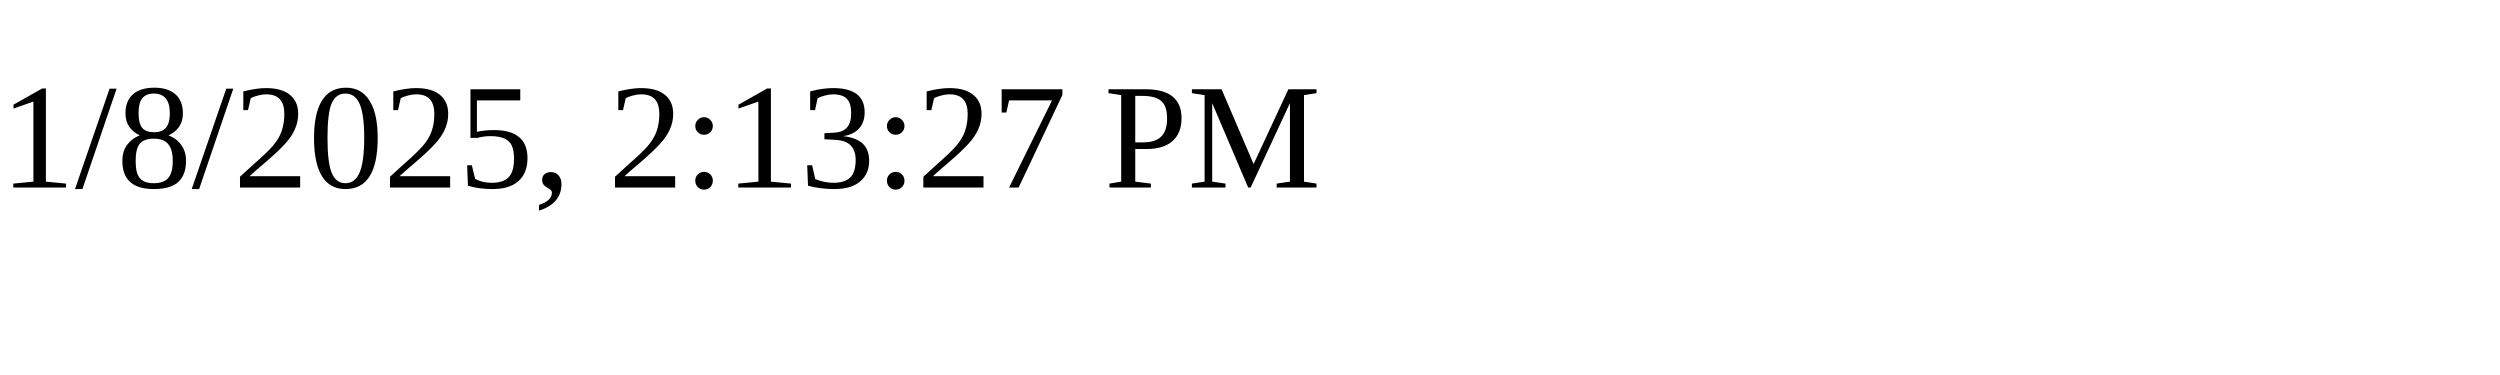
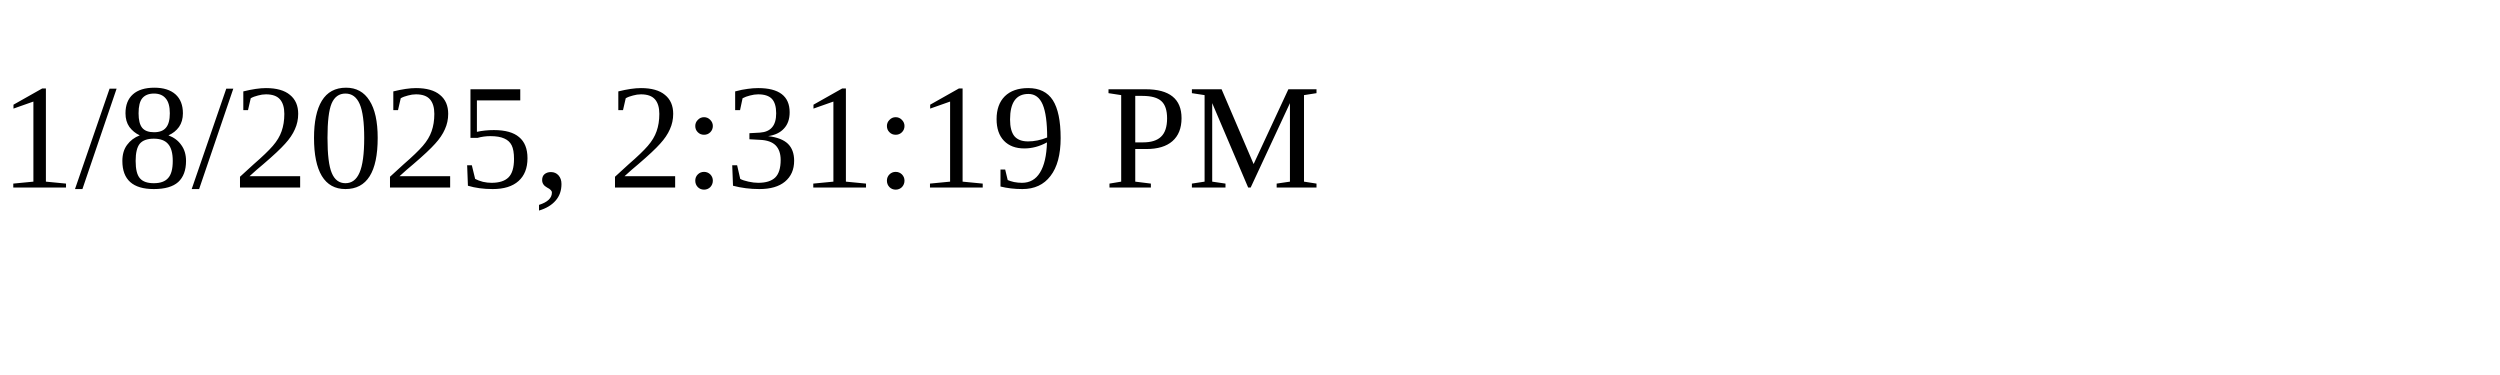
<svg xmlns="http://www.w3.org/2000/svg" height="30" width="200">
-   <text x="0" y="15">1/8/2025, 2:13:27 PM</text>
+   <text x="0" y="15">1/8/2025, 2:31:19 PM</text>
</svg>
